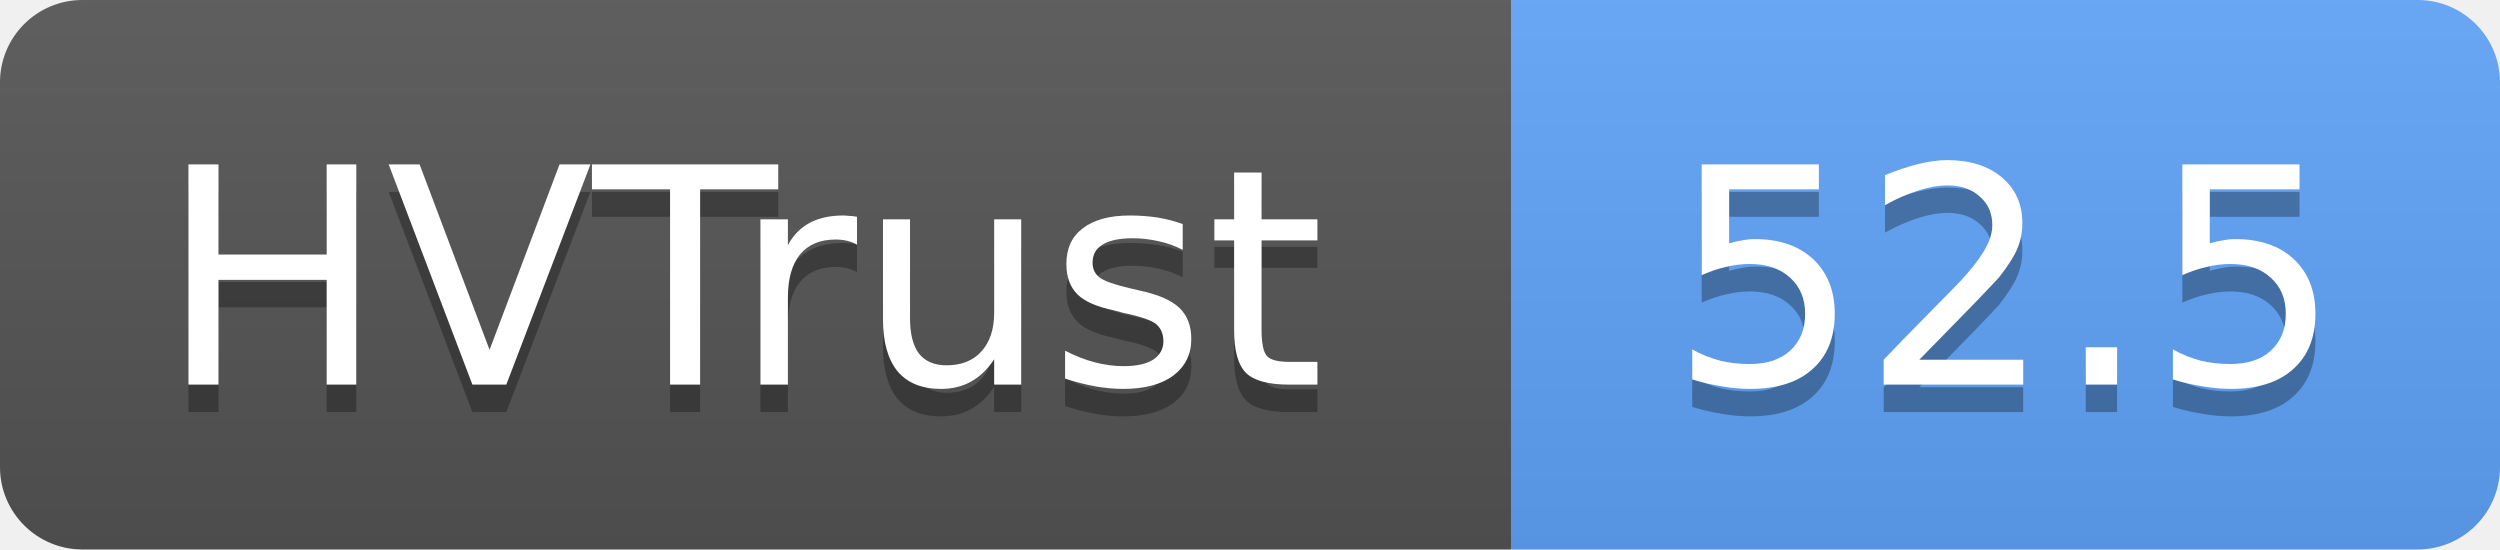
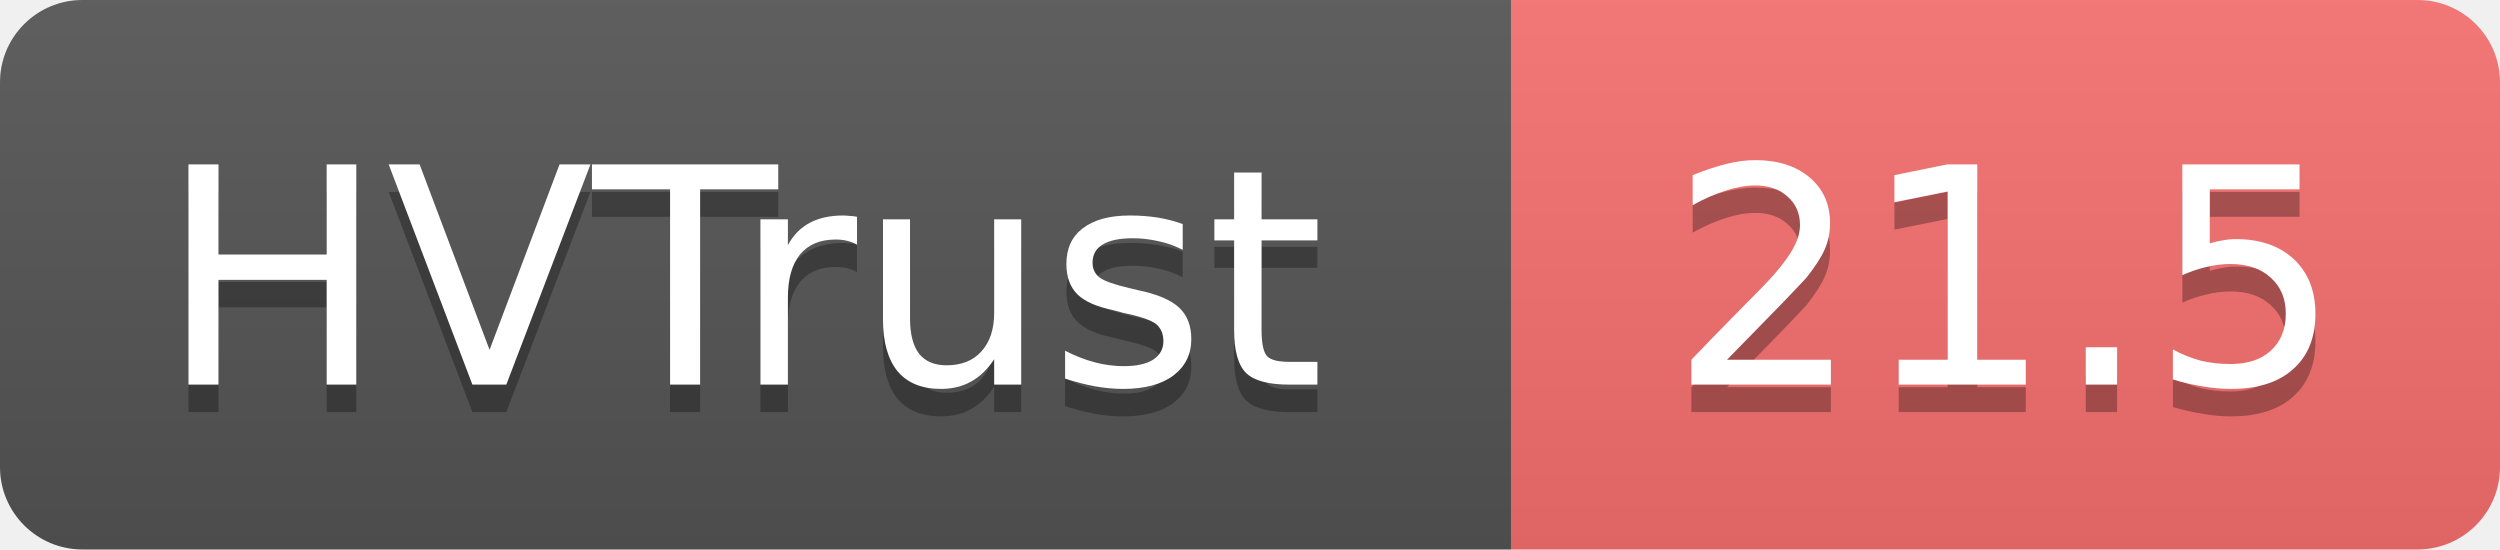
- <svg xmlns="http://www.w3.org/2000/svg" width="91" height="20" role="img" aria-label="HVTrust: 52.5">
+ <svg xmlns="http://www.w3.org/2000/svg" width="91" height="20" role="img" aria-label="HVTrust: 21.5">
  <linearGradient id="s" x2="0" y2="100%">
    <stop offset="0" stop-color="#bbb" stop-opacity=".1" />
    <stop offset="1" stop-opacity=".1" />
  </linearGradient>
  <clipPath id="r">
    <rect width="91" height="20" rx="3" fill="#fff" />
  </clipPath>
  <g clip-path="url(#r)">
    <rect width="55" height="20" fill="#555" />
-     <rect x="55" width="36" height="20" fill="#60a5fa" />
+     <rect x="55" width="36" height="20" fill="#f87171" />
    <rect width="91" height="20" fill="url(#s)" />
  </g>
  <g fill="#fff" text-anchor="middle" font-family="Verdana,Geneva,DejaVu Sans,sans-serif" text-rendering="geometricPrecision" font-size="11">
    <text x="27" y="15" fill="#010101" fill-opacity=".3">HVTrust</text>
    <text x="27" y="14">HVTrust</text>
-     <text x="73" y="15" fill="#010101" fill-opacity=".3">52.5</text>
-     <text x="73" y="14">52.5</text>
+     <text x="73" y="15" fill="#010101" fill-opacity=".3">21.5</text>
+     <text x="73" y="14">21.5</text>
  </g>
</svg>
